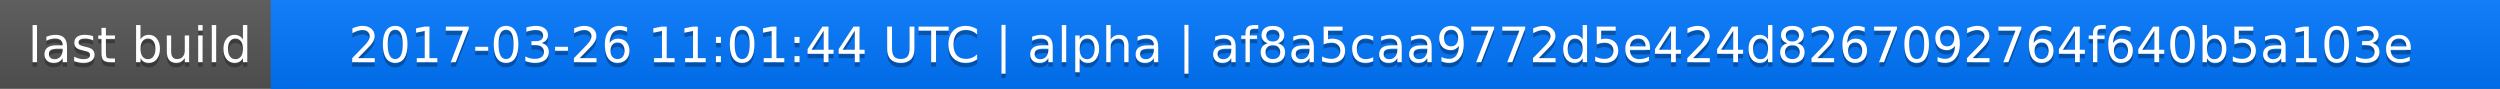
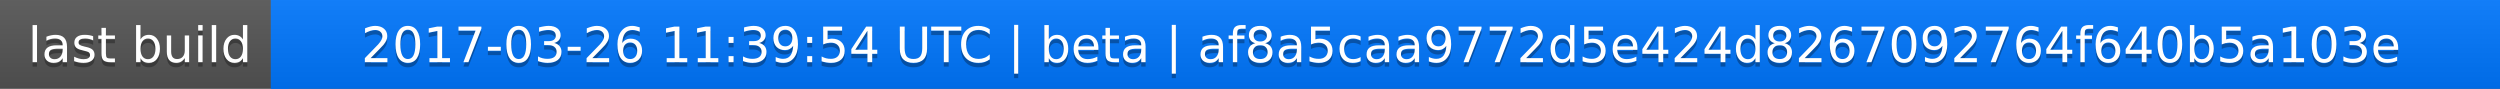
<svg xmlns="http://www.w3.org/2000/svg" width="563" height="20">
  <linearGradient id="a" x2="0" y2="100%">
    <stop offset="0" stop-color="#bbb" stop-opacity=".1" />
    <stop offset="1" stop-opacity=".1" />
  </linearGradient>
  <rect rx="0" width="563" height="20" fill="#555" />
  <rect rx="0" x="61" width="502" height="20" fill="#07f" />
  <path fill="#07f" d="M61 0h4v20h-4z" />
  <rect rx="0" width="563" height="20" fill="url(#a)" />
  <g fill="#fff" text-anchor="middle" font-family="DejaVu Sans,Verdana,Geneva,sans-serif" font-size="11">
    <text x="31.5" y="15" fill="#010101" fill-opacity=".3">last build</text>
    <text x="31.5" y="14">last build</text>
-     <text x="311" y="15" fill="#010101" fill-opacity=".3">2017-03-26 11:01:44 UTC | alpha | af8a5caa9772d5e424d8267092764f640b5a103e</text>
-     <text x="311" y="14">2017-03-26 11:01:44 UTC | alpha | af8a5caa9772d5e424d8267092764f640b5a103e</text>
+     <text x="311" y="15" fill="#010101" fill-opacity=".3">2017-03-26 11:39:54 UTC | beta | af8a5caa9772d5e424d8267092764f640b5a103e</text>
+     <text x="311" y="14">2017-03-26 11:39:54 UTC | beta | af8a5caa9772d5e424d8267092764f640b5a103e</text>
  </g>
</svg>
